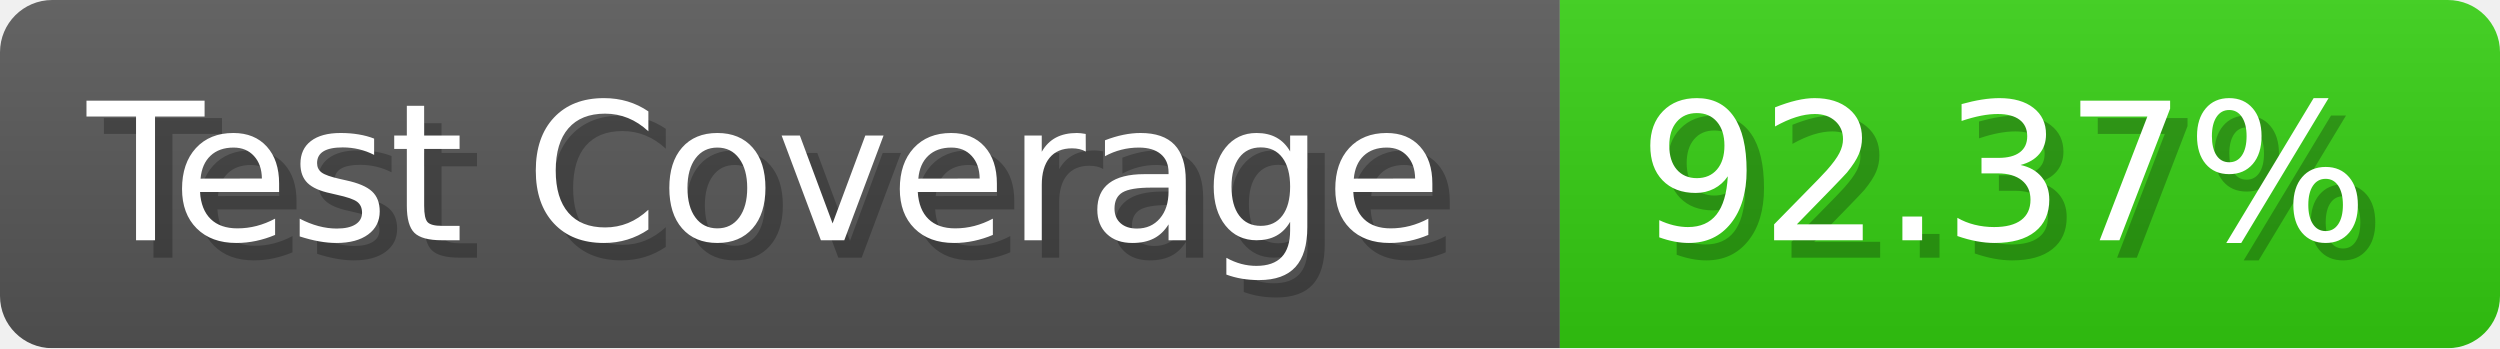
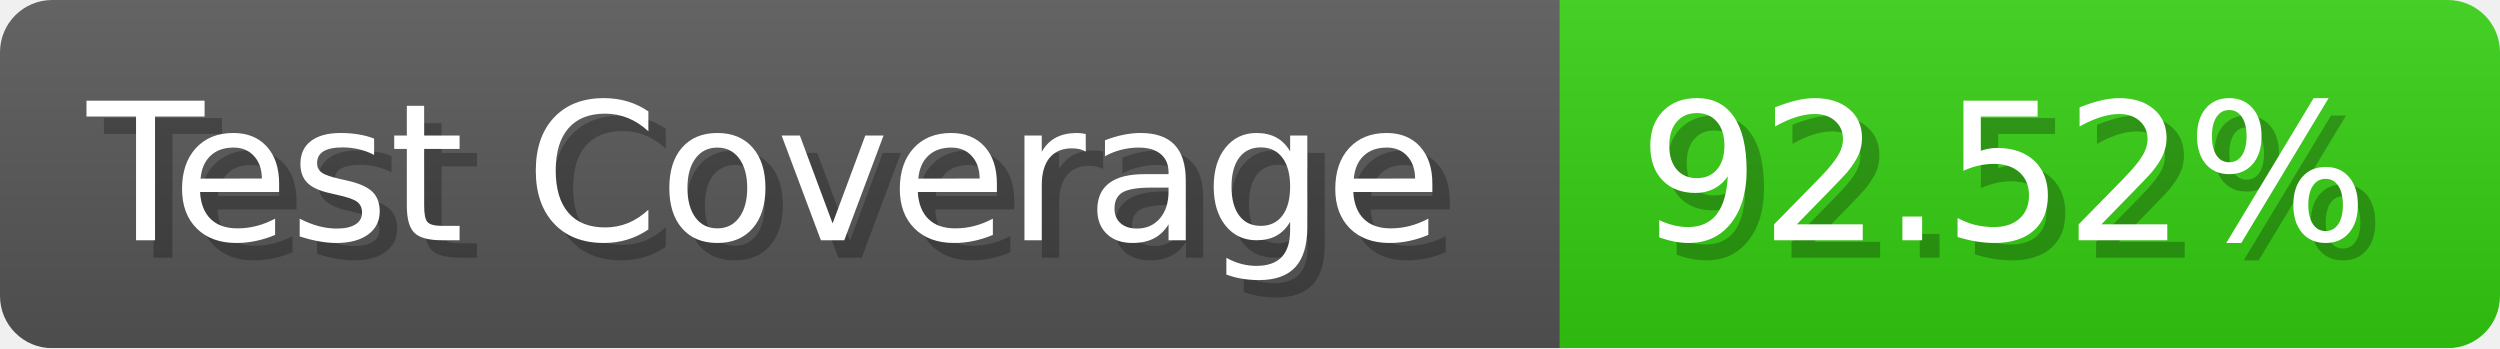
- <svg xmlns="http://www.w3.org/2000/svg" width="143.6" height="20" viewBox="0 0 1436 200" role="img" aria-label="Test Coverage: 92.37%">
+ <svg xmlns="http://www.w3.org/2000/svg" width="143.6" height="20" viewBox="0 0 1436 200" role="img" aria-label="Test Coverage: 92.52%">
  <linearGradient id="a" x2="0" y2="100%">
    <stop offset="0" stop-opacity=".1" stop-color="#EEE" />
    <stop offset="1" stop-opacity=".1" />
  </linearGradient>
  <mask id="m">
    <rect width="1436" height="200" rx="30" fill="#FFF" />
  </mask>
  <g mask="url(#m)">
    <rect width="896" height="200" fill="#555" />
    <rect width="540" height="200" fill="#3C1" x="896" />
    <rect width="1436" height="200" fill="url(#a)" />
  </g>
  <g aria-hidden="true" fill="#fff" text-anchor="start" font-family="Verdana,DejaVu Sans,sans-serif" font-size="110">
    <text x="60" y="148" textLength="796" fill="#000" opacity="0.25">Test Coverage</text>
    <text x="50" y="138" textLength="796">Test Coverage</text>
-     <text x="951" y="148" textLength="440" fill="#000" opacity="0.25">92.37%</text>
-     <text x="941" y="138" textLength="440">92.37%</text>
+     <text x="951" y="148" textLength="440" fill="#000" opacity="0.25">92.52%</text>
+     <text x="941" y="138" textLength="440">92.52%</text>
  </g>
</svg>
